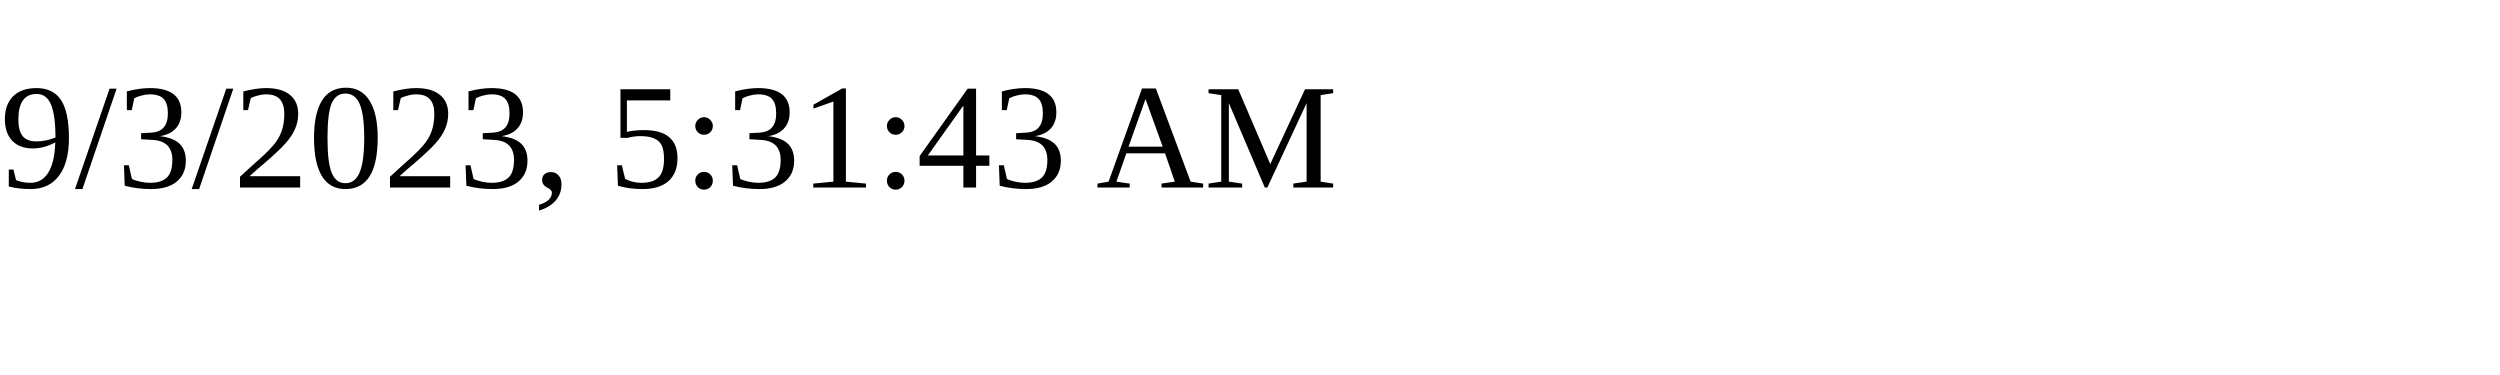
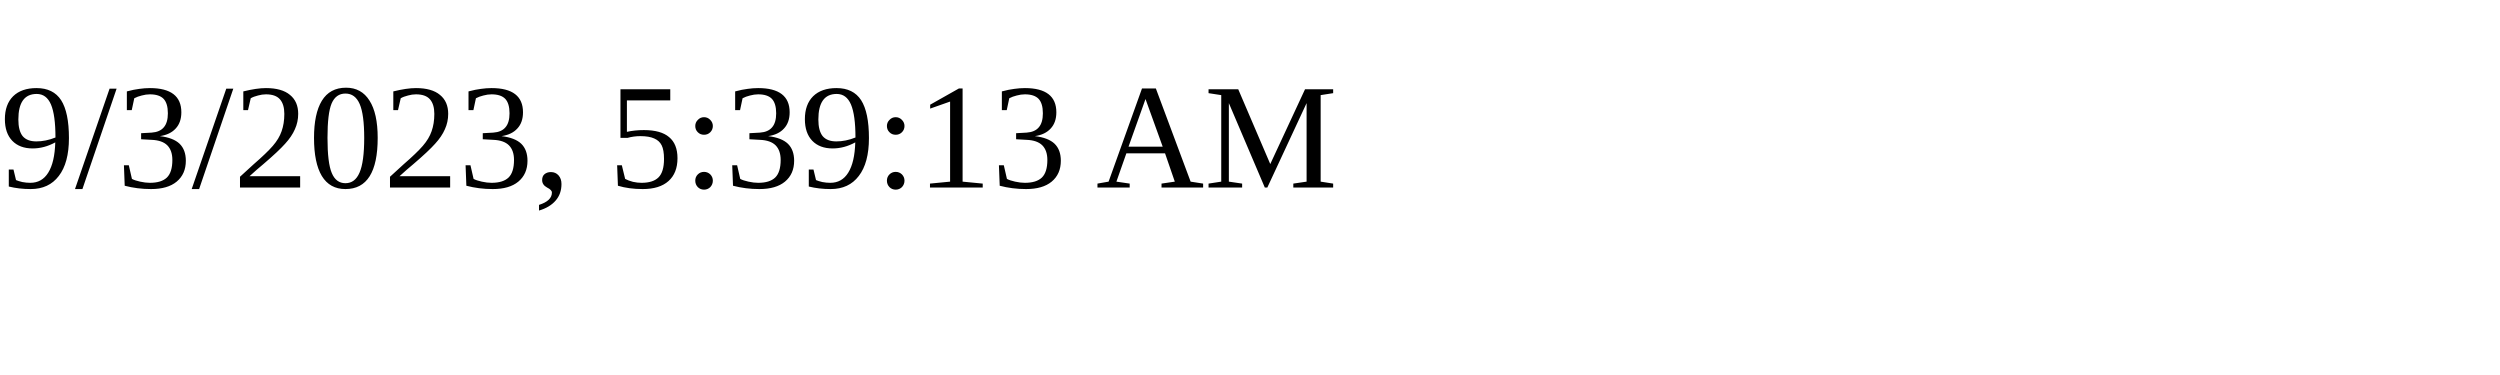
<svg xmlns="http://www.w3.org/2000/svg" height="30" width="200">
-   <text x="0" y="15">9/3/2023, 5:31:43 AM</text>
+   <text x="0" y="15">9/3/2023, 5:39:13 AM</text>
</svg>
